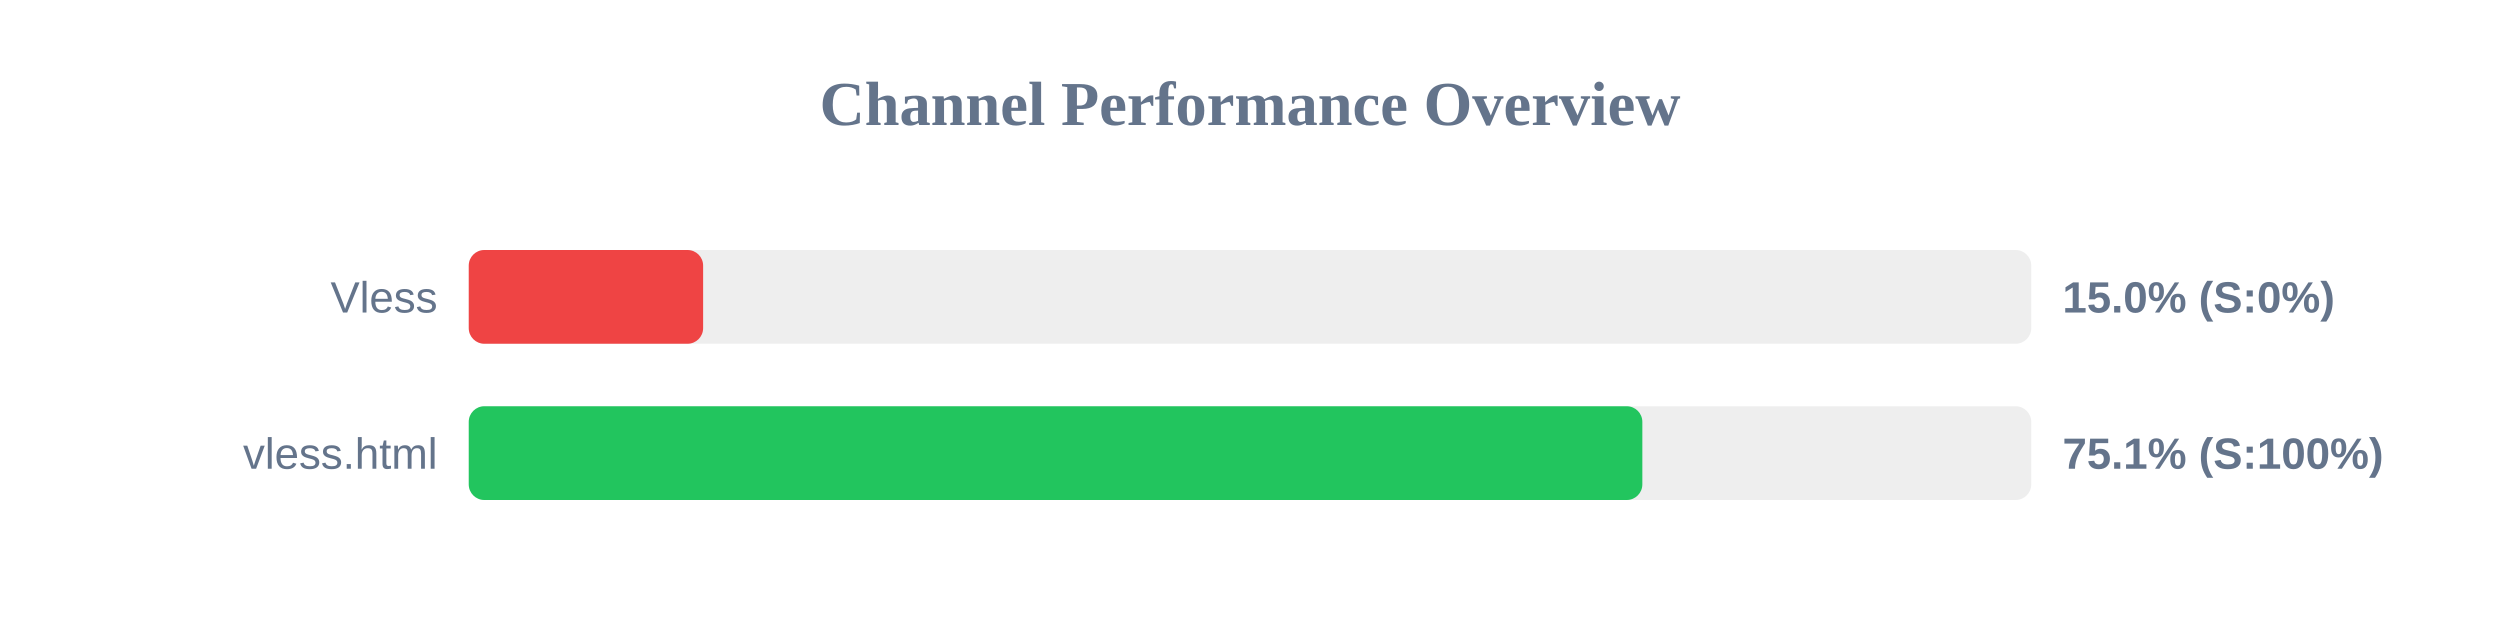
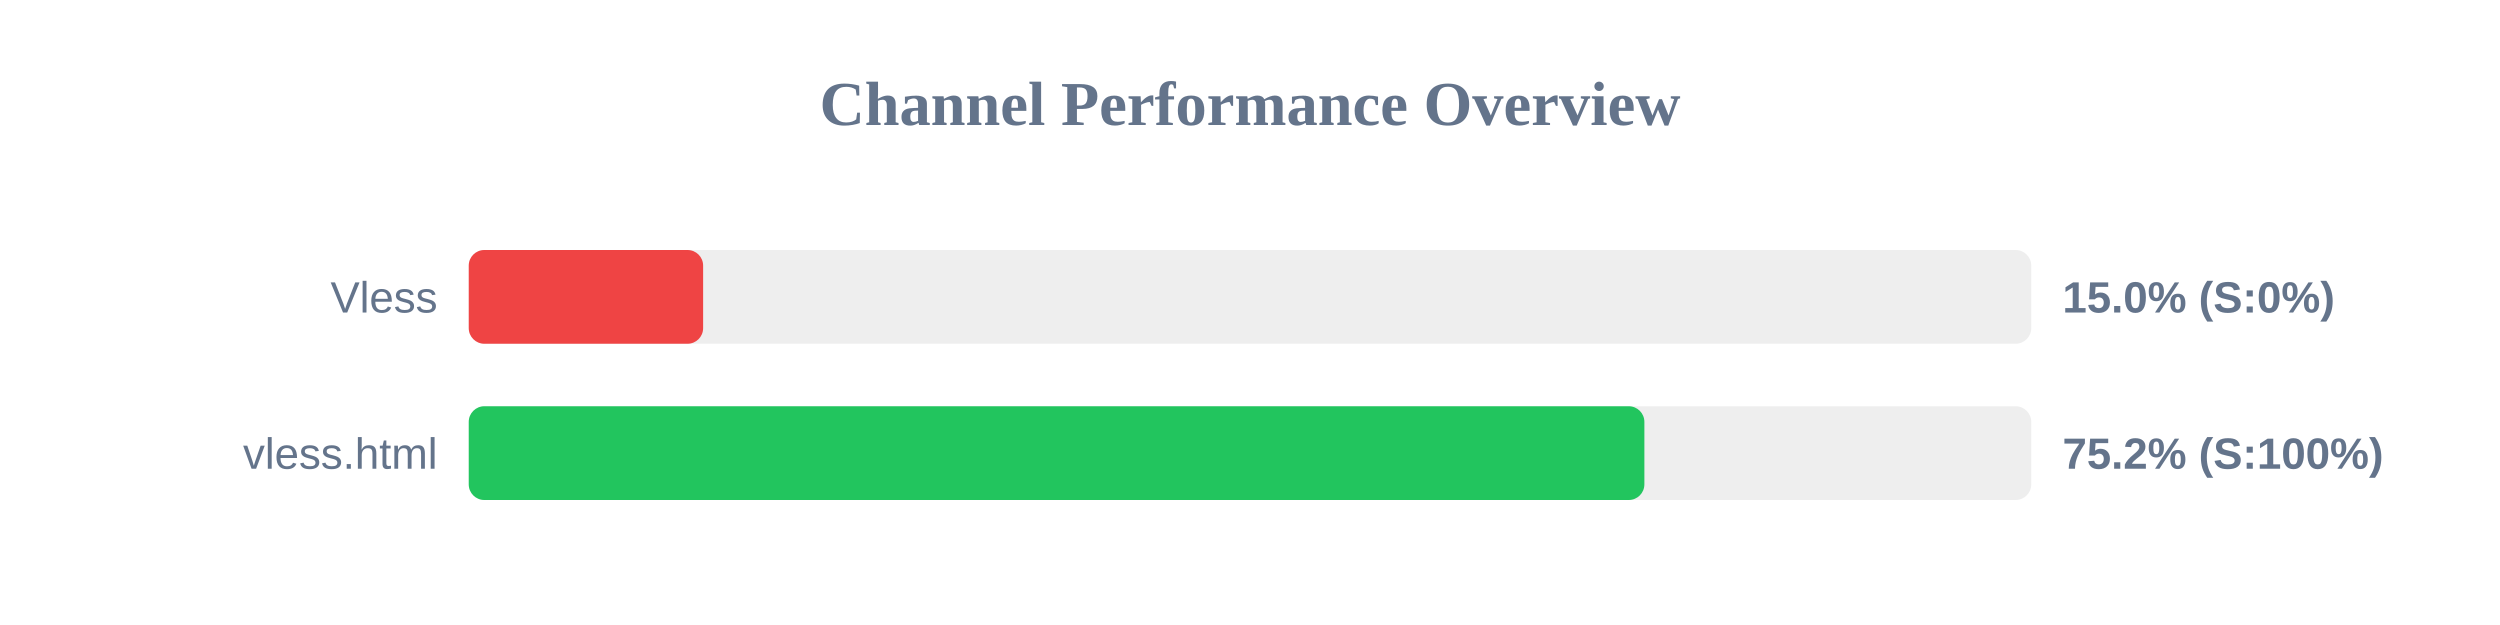
<svg xmlns="http://www.w3.org/2000/svg" width="800" height="200" version="1.1">
  <style>
        .row { font: 14px Arial; fill: #64748b; }
        .score { font: bold 14px Arial; fill: #64748b; }
    </style>
  <text x="400" y="40" text-anchor="middle" font-size="20px" font-weight="bold" fill="#64748b">Channel Performance Overview</text>
  <rect x="150" y="80" width="500" height="30" fill="#eee" rx="5" />
  <rect x="150" y="80" width="75.0" height="30" fill="#ef4444" rx="5" />
  <text x="140" y="100" text-anchor="end" class="row">Vless</text>
  <text x="660" y="100" text-anchor="start" class="score">15.0% (S:0%)</text>
  <rect x="150" y="130" width="500" height="30" fill="#eee" rx="5" />
-   <rect x="150" y="130" width="375.55" height="30" fill="#22c55e" rx="5" />
+   <rect x="150" y="130" width="376.2" height="30" fill="#22c55e" rx="5" />
  <text x="140" y="150" text-anchor="end" class="row">vless.html</text>
-   <text x="660" y="150" text-anchor="start" class="score">75.1% (S:100%)</text>
+   <text x="660" y="150" text-anchor="start" class="score">75.2% (S:100%)</text>
</svg>
